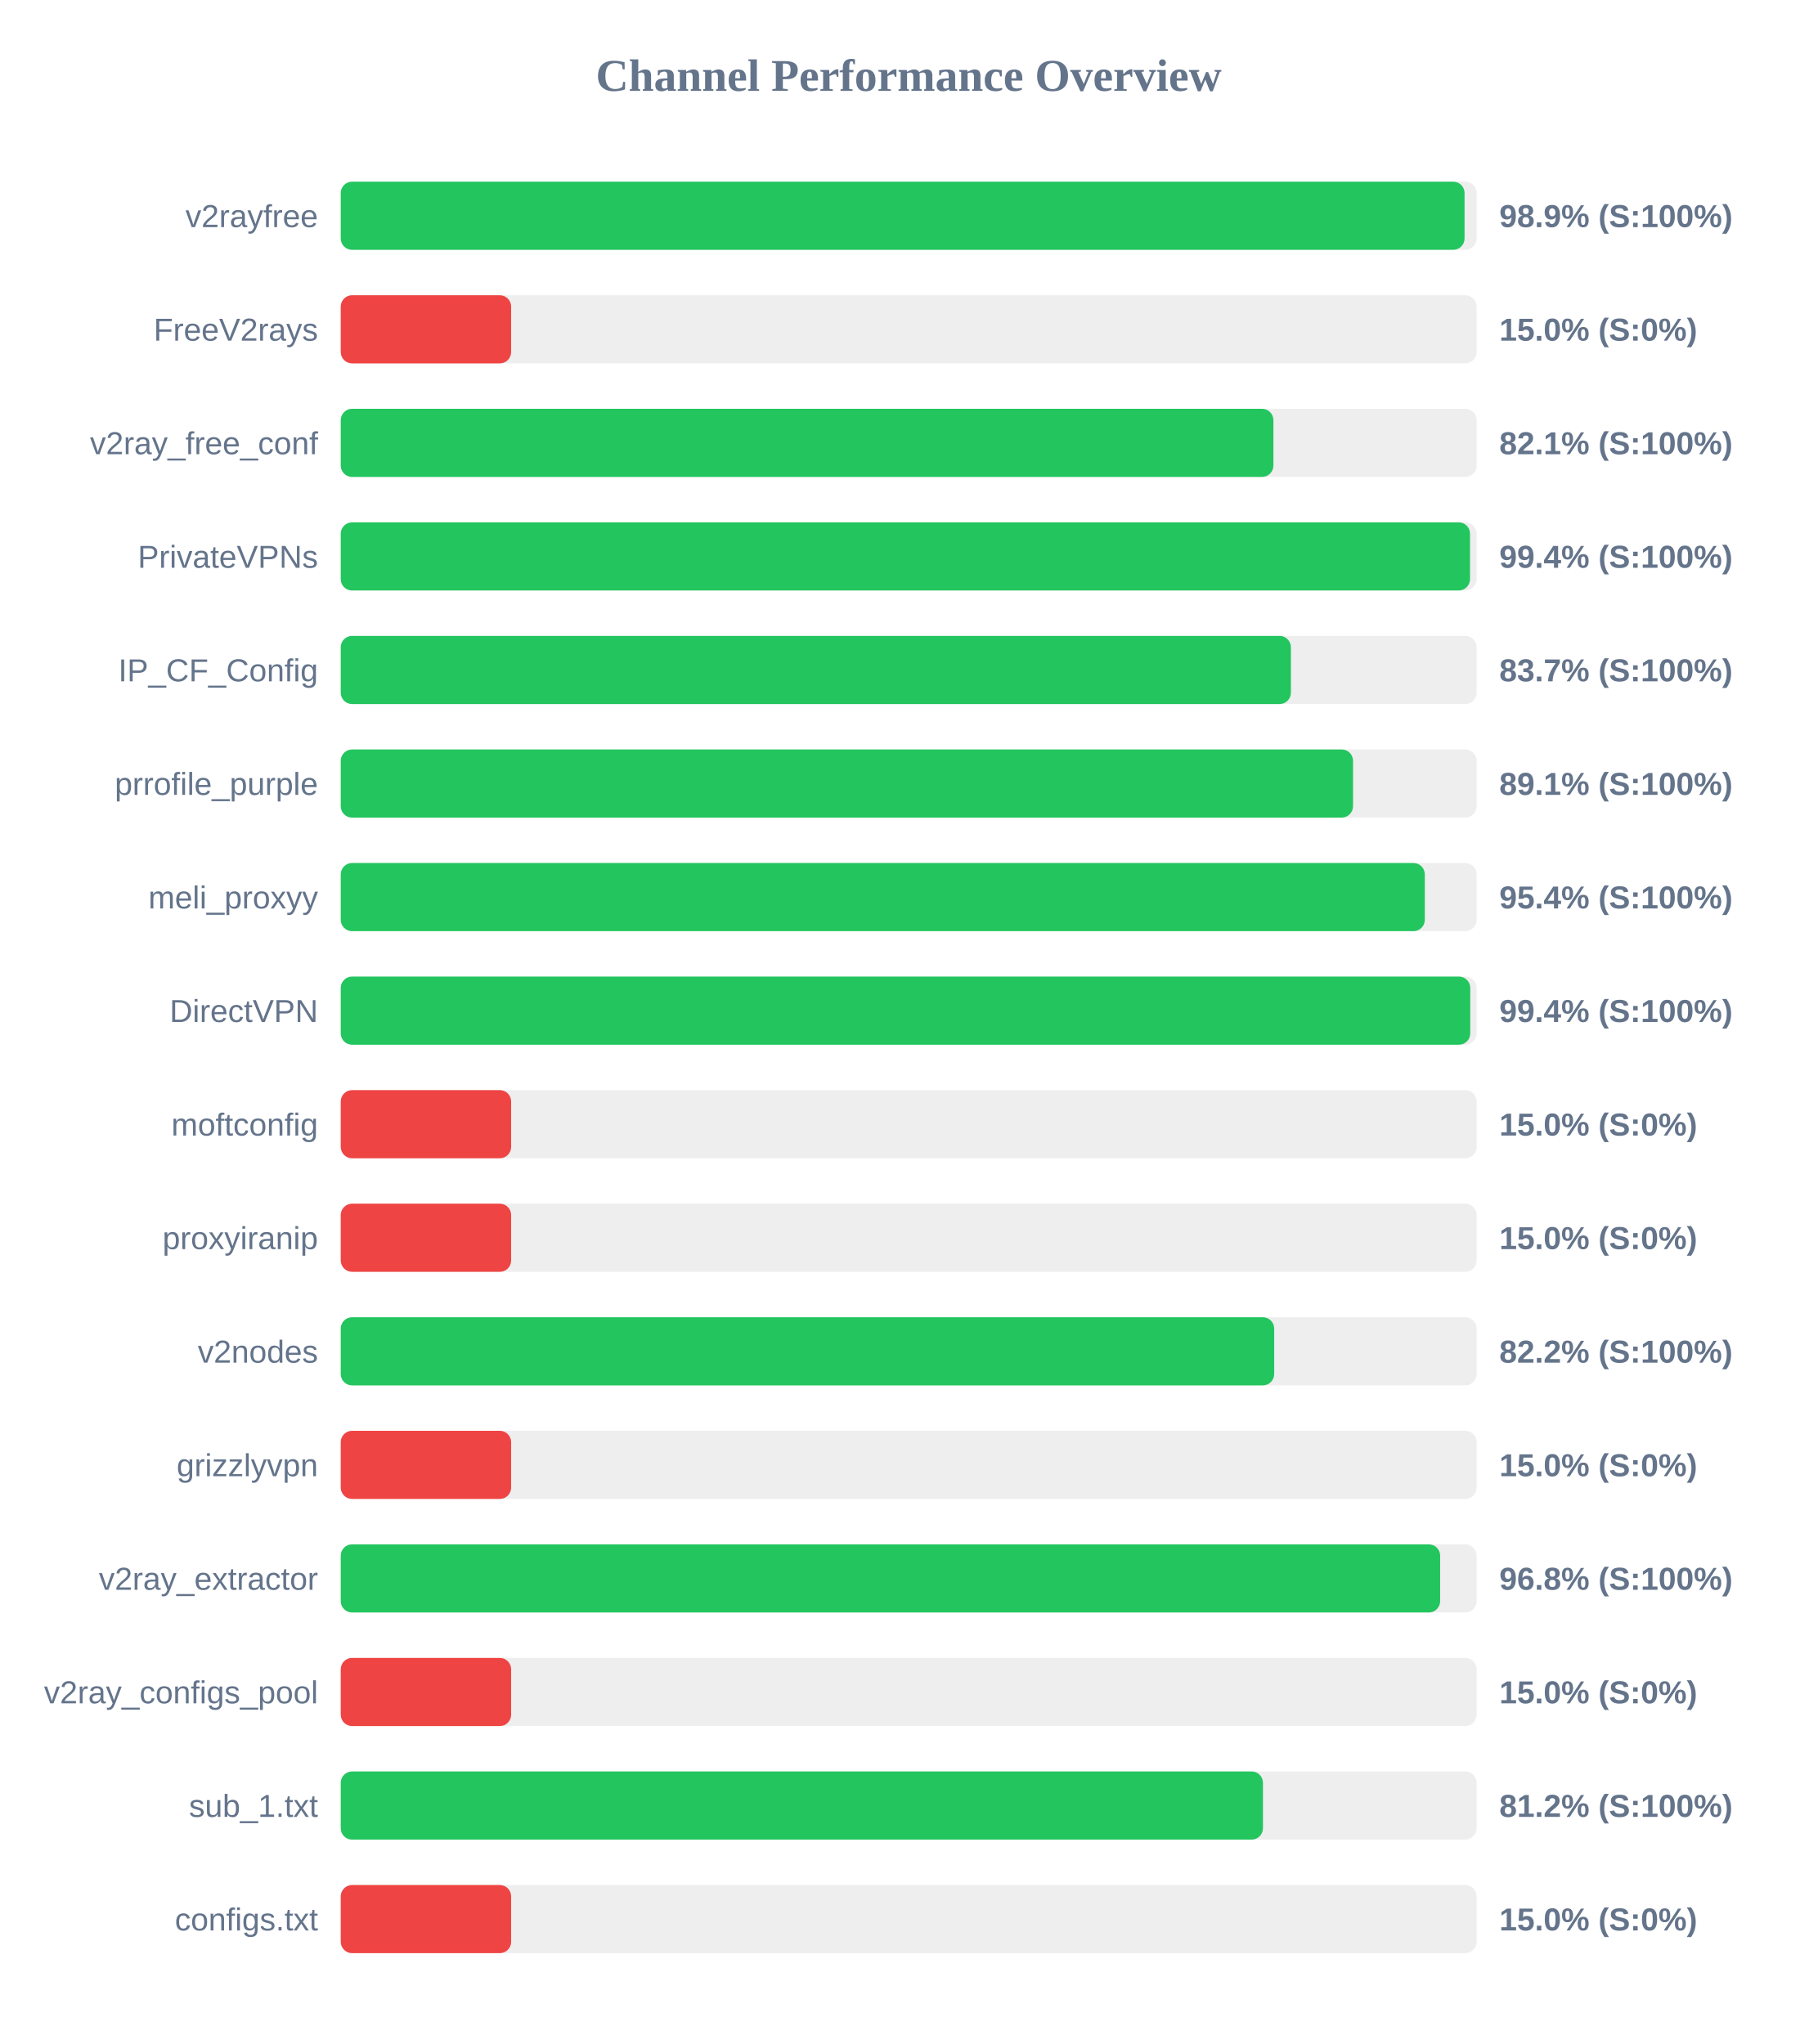
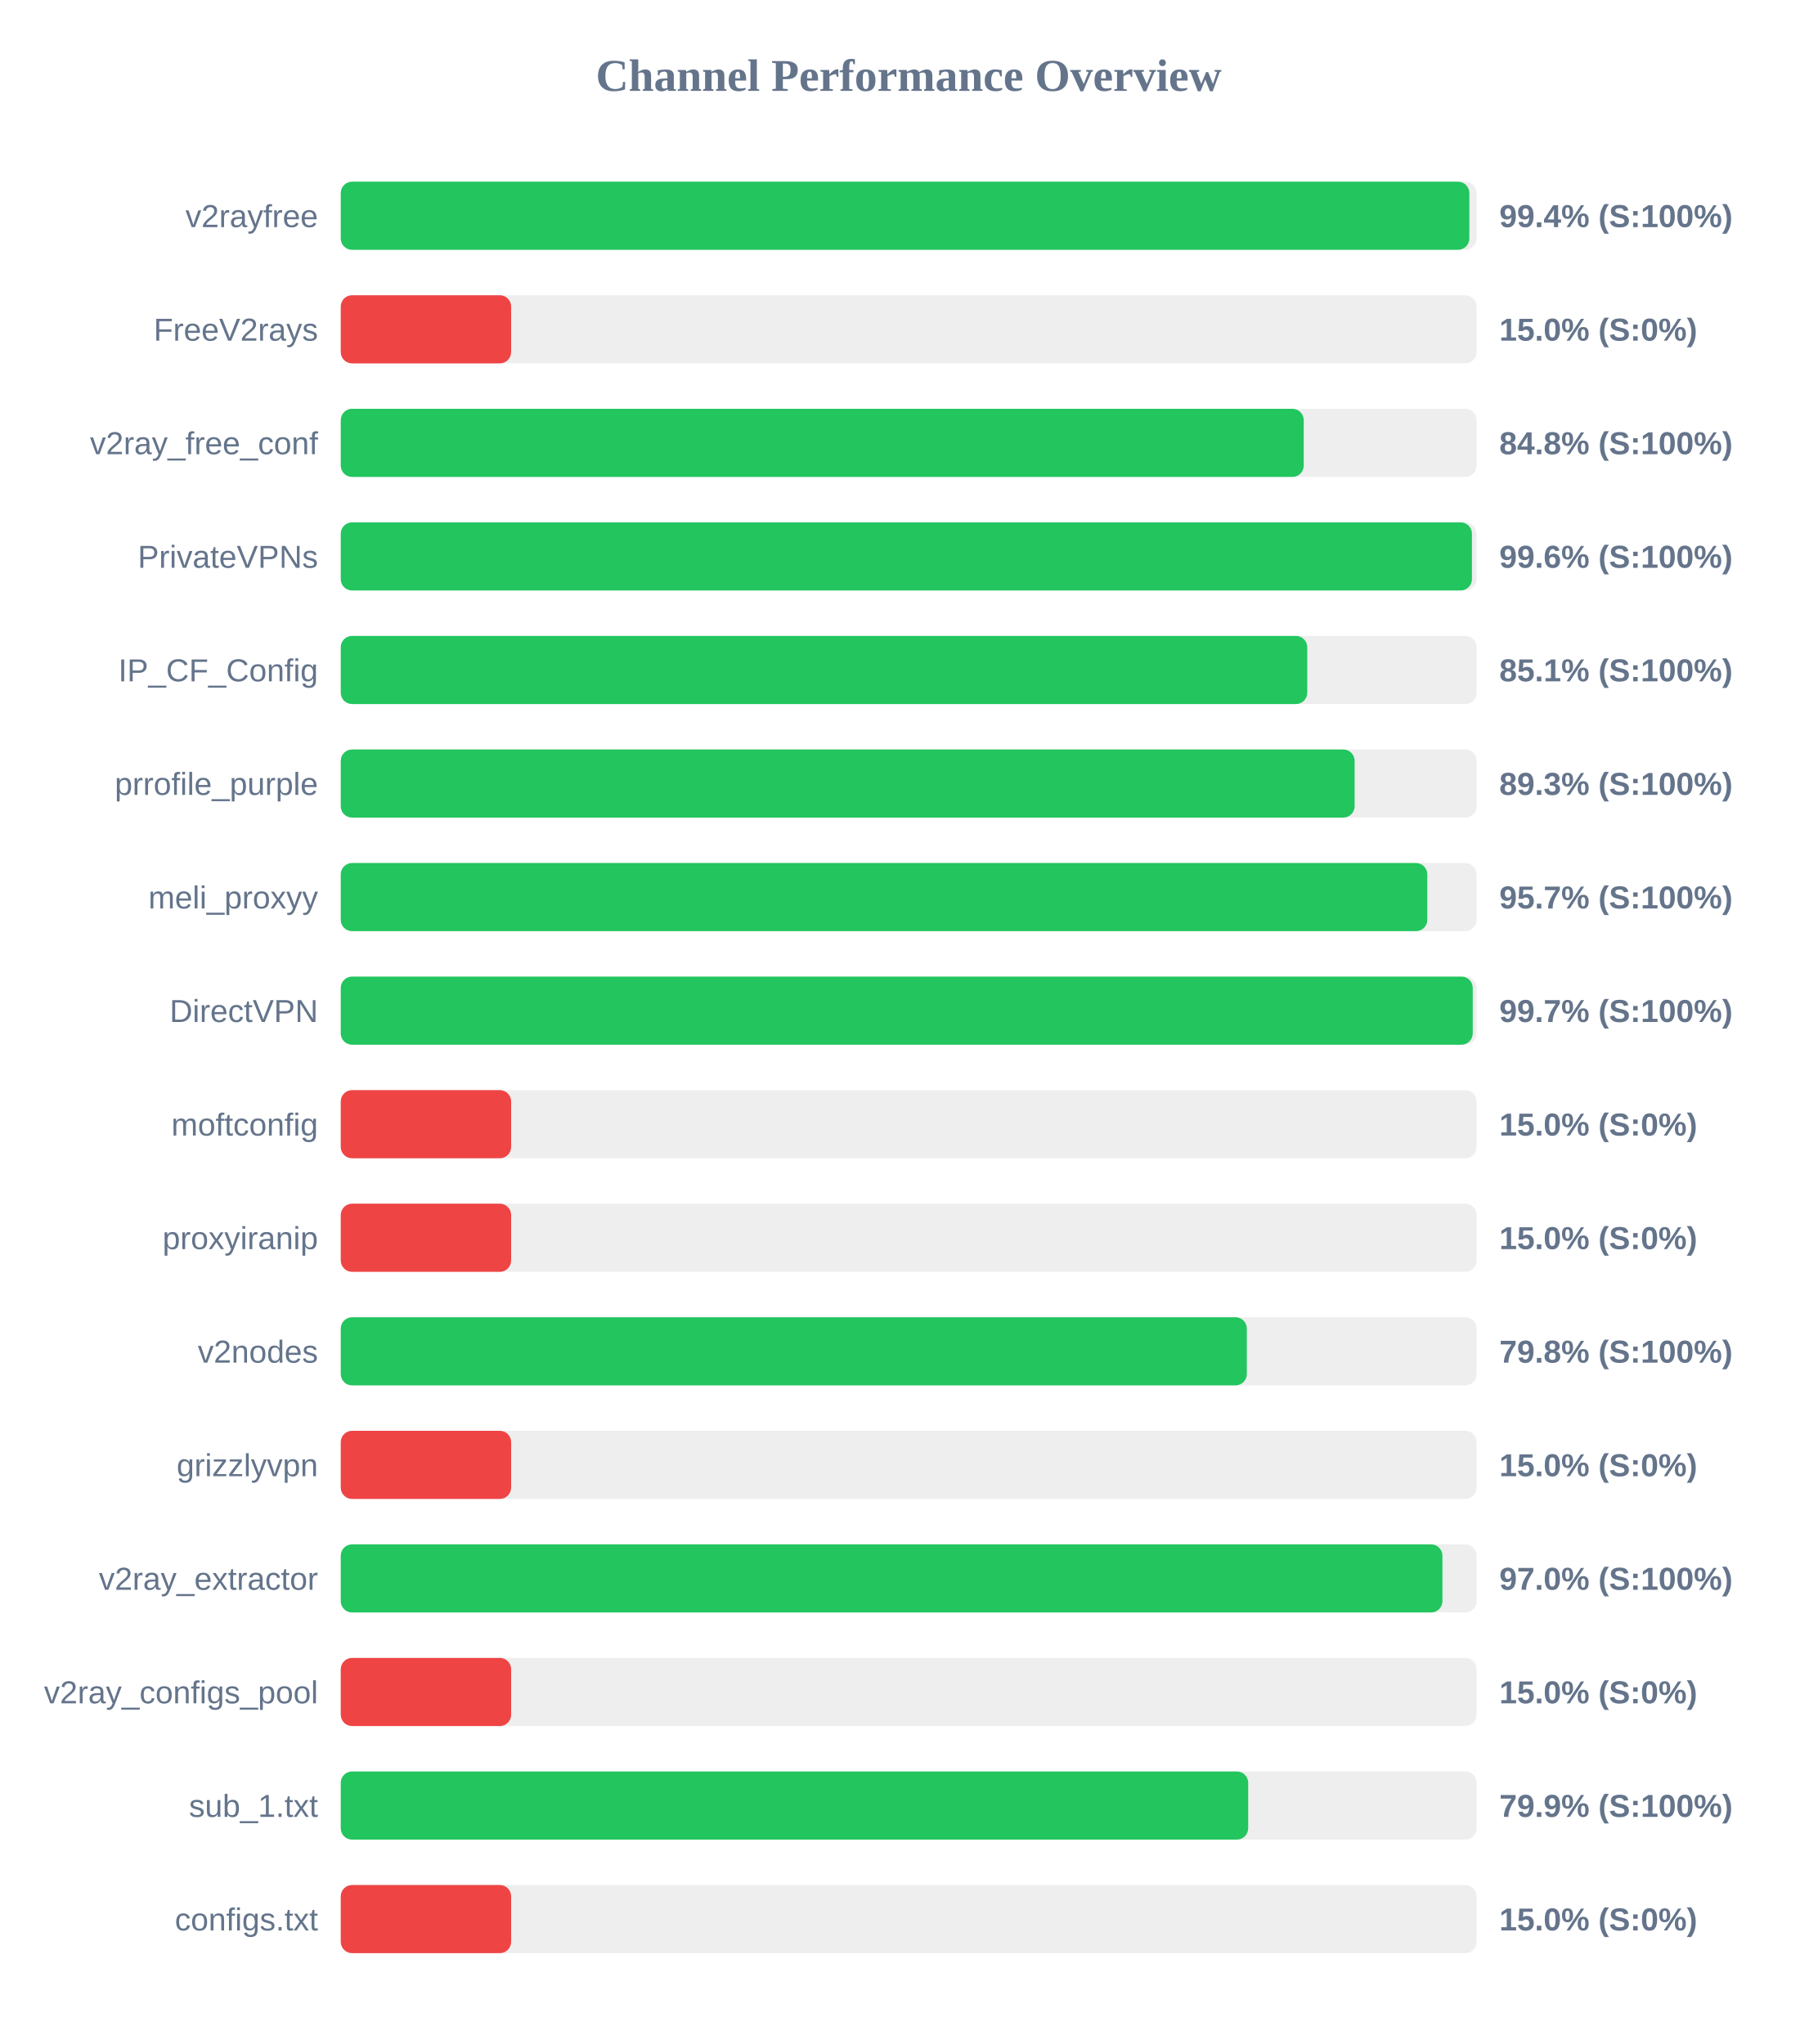
<svg xmlns="http://www.w3.org/2000/svg" width="800" height="900" version="1.1">
  <style>
        .row { font: 14px Arial; fill: #64748b; }
        .score { font: bold 14px Arial; fill: #64748b; }
    </style>
  <text x="400" y="40" text-anchor="middle" font-size="20px" font-weight="bold" fill="#64748b">Channel Performance Overview</text>
  <rect x="150" y="80" width="500" height="30" fill="#eee" rx="5" />
-   <rect x="150" y="80" width="494.7" height="30" fill="#22c55e" rx="5" />
+   <rect x="150" y="80" width="496.8" height="30" fill="#22c55e" rx="5" />
  <text x="140" y="100" text-anchor="end" class="row">v2rayfree</text>
-   <text x="660" y="100" text-anchor="start" class="score">98.9% (S:100%)</text>
+   <text x="660" y="100" text-anchor="start" class="score">99.4% (S:100%)</text>
  <rect x="150" y="130" width="500" height="30" fill="#eee" rx="5" />
  <rect x="150" y="130" width="75.0" height="30" fill="#ef4444" rx="5" />
  <text x="140" y="150" text-anchor="end" class="row">FreeV2rays</text>
  <text x="660" y="150" text-anchor="start" class="score">15.0% (S:0%)</text>
  <rect x="150" y="180" width="500" height="30" fill="#eee" rx="5" />
-   <rect x="150" y="180" width="410.55" height="30" fill="#22c55e" rx="5" />
+   <rect x="150" y="180" width="423.9" height="30" fill="#22c55e" rx="5" />
  <text x="140" y="200" text-anchor="end" class="row">v2ray_free_conf</text>
-   <text x="660" y="200" text-anchor="start" class="score">82.1% (S:100%)</text>
+   <text x="660" y="200" text-anchor="start" class="score">84.8% (S:100%)</text>
  <rect x="150" y="230" width="500" height="30" fill="#eee" rx="5" />
-   <rect x="150" y="230" width="497.1" height="30" fill="#22c55e" rx="5" />
+   <rect x="150" y="230" width="497.95" height="30" fill="#22c55e" rx="5" />
  <text x="140" y="250" text-anchor="end" class="row">PrivateVPNs</text>
-   <text x="660" y="250" text-anchor="start" class="score">99.4% (S:100%)</text>
+   <text x="660" y="250" text-anchor="start" class="score">99.6% (S:100%)</text>
  <rect x="150" y="280" width="500" height="30" fill="#eee" rx="5" />
-   <rect x="150" y="280" width="418.25" height="30" fill="#22c55e" rx="5" />
+   <rect x="150" y="280" width="425.45" height="30" fill="#22c55e" rx="5" />
  <text x="140" y="300" text-anchor="end" class="row">IP_CF_Config</text>
-   <text x="660" y="300" text-anchor="start" class="score">83.7% (S:100%)</text>
+   <text x="660" y="300" text-anchor="start" class="score">85.1% (S:100%)</text>
  <rect x="150" y="330" width="500" height="30" fill="#eee" rx="5" />
-   <rect x="150" y="330" width="445.6" height="30" fill="#22c55e" rx="5" />
+   <rect x="150" y="330" width="446.3" height="30" fill="#22c55e" rx="5" />
  <text x="140" y="350" text-anchor="end" class="row">prrofile_purple</text>
-   <text x="660" y="350" text-anchor="start" class="score">89.1% (S:100%)</text>
+   <text x="660" y="350" text-anchor="start" class="score">89.3% (S:100%)</text>
  <rect x="150" y="380" width="500" height="30" fill="#eee" rx="5" />
-   <rect x="150" y="380" width="477.2" height="30" fill="#22c55e" rx="5" />
+   <rect x="150" y="380" width="478.3" height="30" fill="#22c55e" rx="5" />
  <text x="140" y="400" text-anchor="end" class="row">meli_proxyy</text>
-   <text x="660" y="400" text-anchor="start" class="score">95.4% (S:100%)</text>
+   <text x="660" y="400" text-anchor="start" class="score">95.7% (S:100%)</text>
  <rect x="150" y="430" width="500" height="30" fill="#eee" rx="5" />
-   <rect x="150" y="430" width="497.2" height="30" fill="#22c55e" rx="5" />
+   <rect x="150" y="430" width="498.3" height="30" fill="#22c55e" rx="5" />
  <text x="140" y="450" text-anchor="end" class="row">DirectVPN</text>
-   <text x="660" y="450" text-anchor="start" class="score">99.4% (S:100%)</text>
+   <text x="660" y="450" text-anchor="start" class="score">99.7% (S:100%)</text>
  <rect x="150" y="480" width="500" height="30" fill="#eee" rx="5" />
  <rect x="150" y="480" width="75.0" height="30" fill="#ef4444" rx="5" />
  <text x="140" y="500" text-anchor="end" class="row">moftconfig</text>
  <text x="660" y="500" text-anchor="start" class="score">15.0% (S:0%)</text>
  <rect x="150" y="530" width="500" height="30" fill="#eee" rx="5" />
  <rect x="150" y="530" width="75.0" height="30" fill="#ef4444" rx="5" />
  <text x="140" y="550" text-anchor="end" class="row">proxyiranip</text>
  <text x="660" y="550" text-anchor="start" class="score">15.0% (S:0%)</text>
  <rect x="150" y="580" width="500" height="30" fill="#eee" rx="5" />
-   <rect x="150" y="580" width="410.9" height="30" fill="#22c55e" rx="5" />
+   <rect x="150" y="580" width="398.85" height="30" fill="#22c55e" rx="5" />
  <text x="140" y="600" text-anchor="end" class="row">v2nodes</text>
-   <text x="660" y="600" text-anchor="start" class="score">82.2% (S:100%)</text>
+   <text x="660" y="600" text-anchor="start" class="score">79.8% (S:100%)</text>
  <rect x="150" y="630" width="500" height="30" fill="#eee" rx="5" />
  <rect x="150" y="630" width="75.0" height="30" fill="#ef4444" rx="5" />
  <text x="140" y="650" text-anchor="end" class="row">grizzlyvpn</text>
  <text x="660" y="650" text-anchor="start" class="score">15.0% (S:0%)</text>
  <rect x="150" y="680" width="500" height="30" fill="#eee" rx="5" />
-   <rect x="150" y="680" width="483.95" height="30" fill="#22c55e" rx="5" />
+   <rect x="150" y="680" width="484.95" height="30" fill="#22c55e" rx="5" />
  <text x="140" y="700" text-anchor="end" class="row">v2ray_extractor</text>
-   <text x="660" y="700" text-anchor="start" class="score">96.8% (S:100%)</text>
+   <text x="660" y="700" text-anchor="start" class="score">97.0% (S:100%)</text>
  <rect x="150" y="730" width="500" height="30" fill="#eee" rx="5" />
  <rect x="150" y="730" width="75.0" height="30" fill="#ef4444" rx="5" />
  <text x="140" y="750" text-anchor="end" class="row">v2ray_configs_pool</text>
  <text x="660" y="750" text-anchor="start" class="score">15.0% (S:0%)</text>
  <rect x="150" y="780" width="500" height="30" fill="#eee" rx="5" />
-   <rect x="150" y="780" width="405.95" height="30" fill="#22c55e" rx="5" />
+   <rect x="150" y="780" width="399.45" height="30" fill="#22c55e" rx="5" />
  <text x="140" y="800" text-anchor="end" class="row">sub_1.txt</text>
-   <text x="660" y="800" text-anchor="start" class="score">81.2% (S:100%)</text>
+   <text x="660" y="800" text-anchor="start" class="score">79.9% (S:100%)</text>
  <rect x="150" y="830" width="500" height="30" fill="#eee" rx="5" />
  <rect x="150" y="830" width="75.0" height="30" fill="#ef4444" rx="5" />
  <text x="140" y="850" text-anchor="end" class="row">configs.txt</text>
  <text x="660" y="850" text-anchor="start" class="score">15.0% (S:0%)</text>
</svg>
